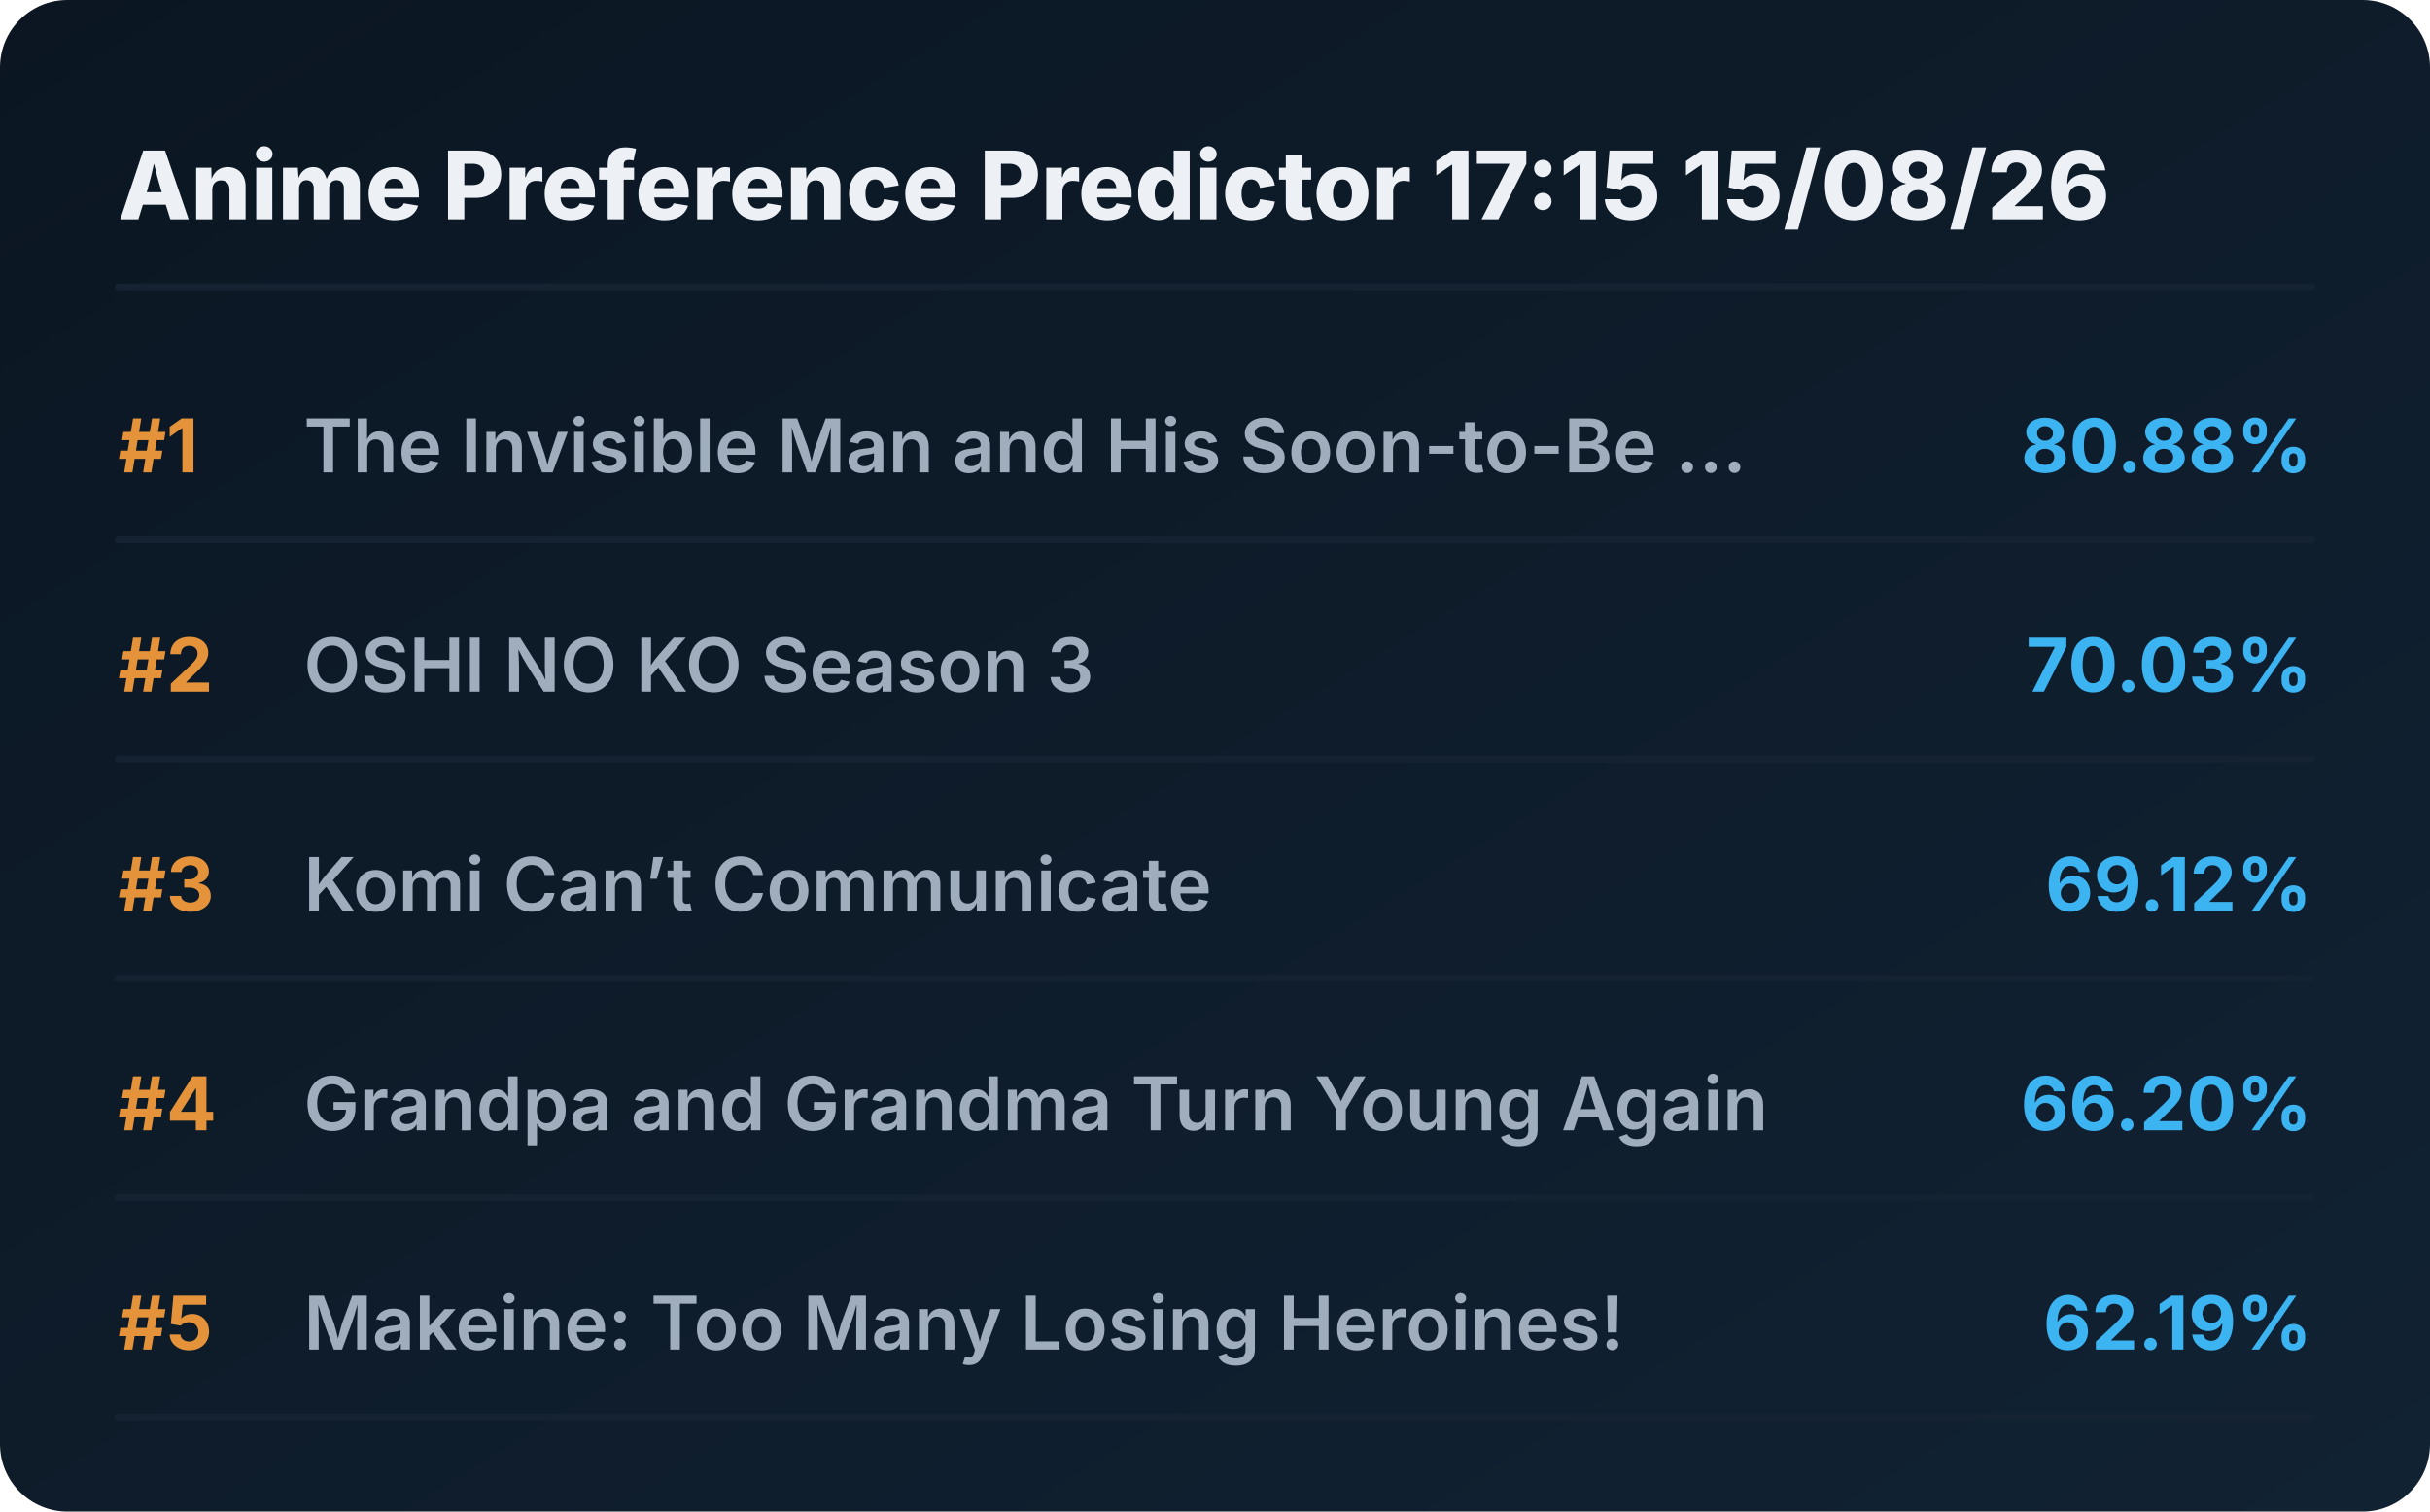
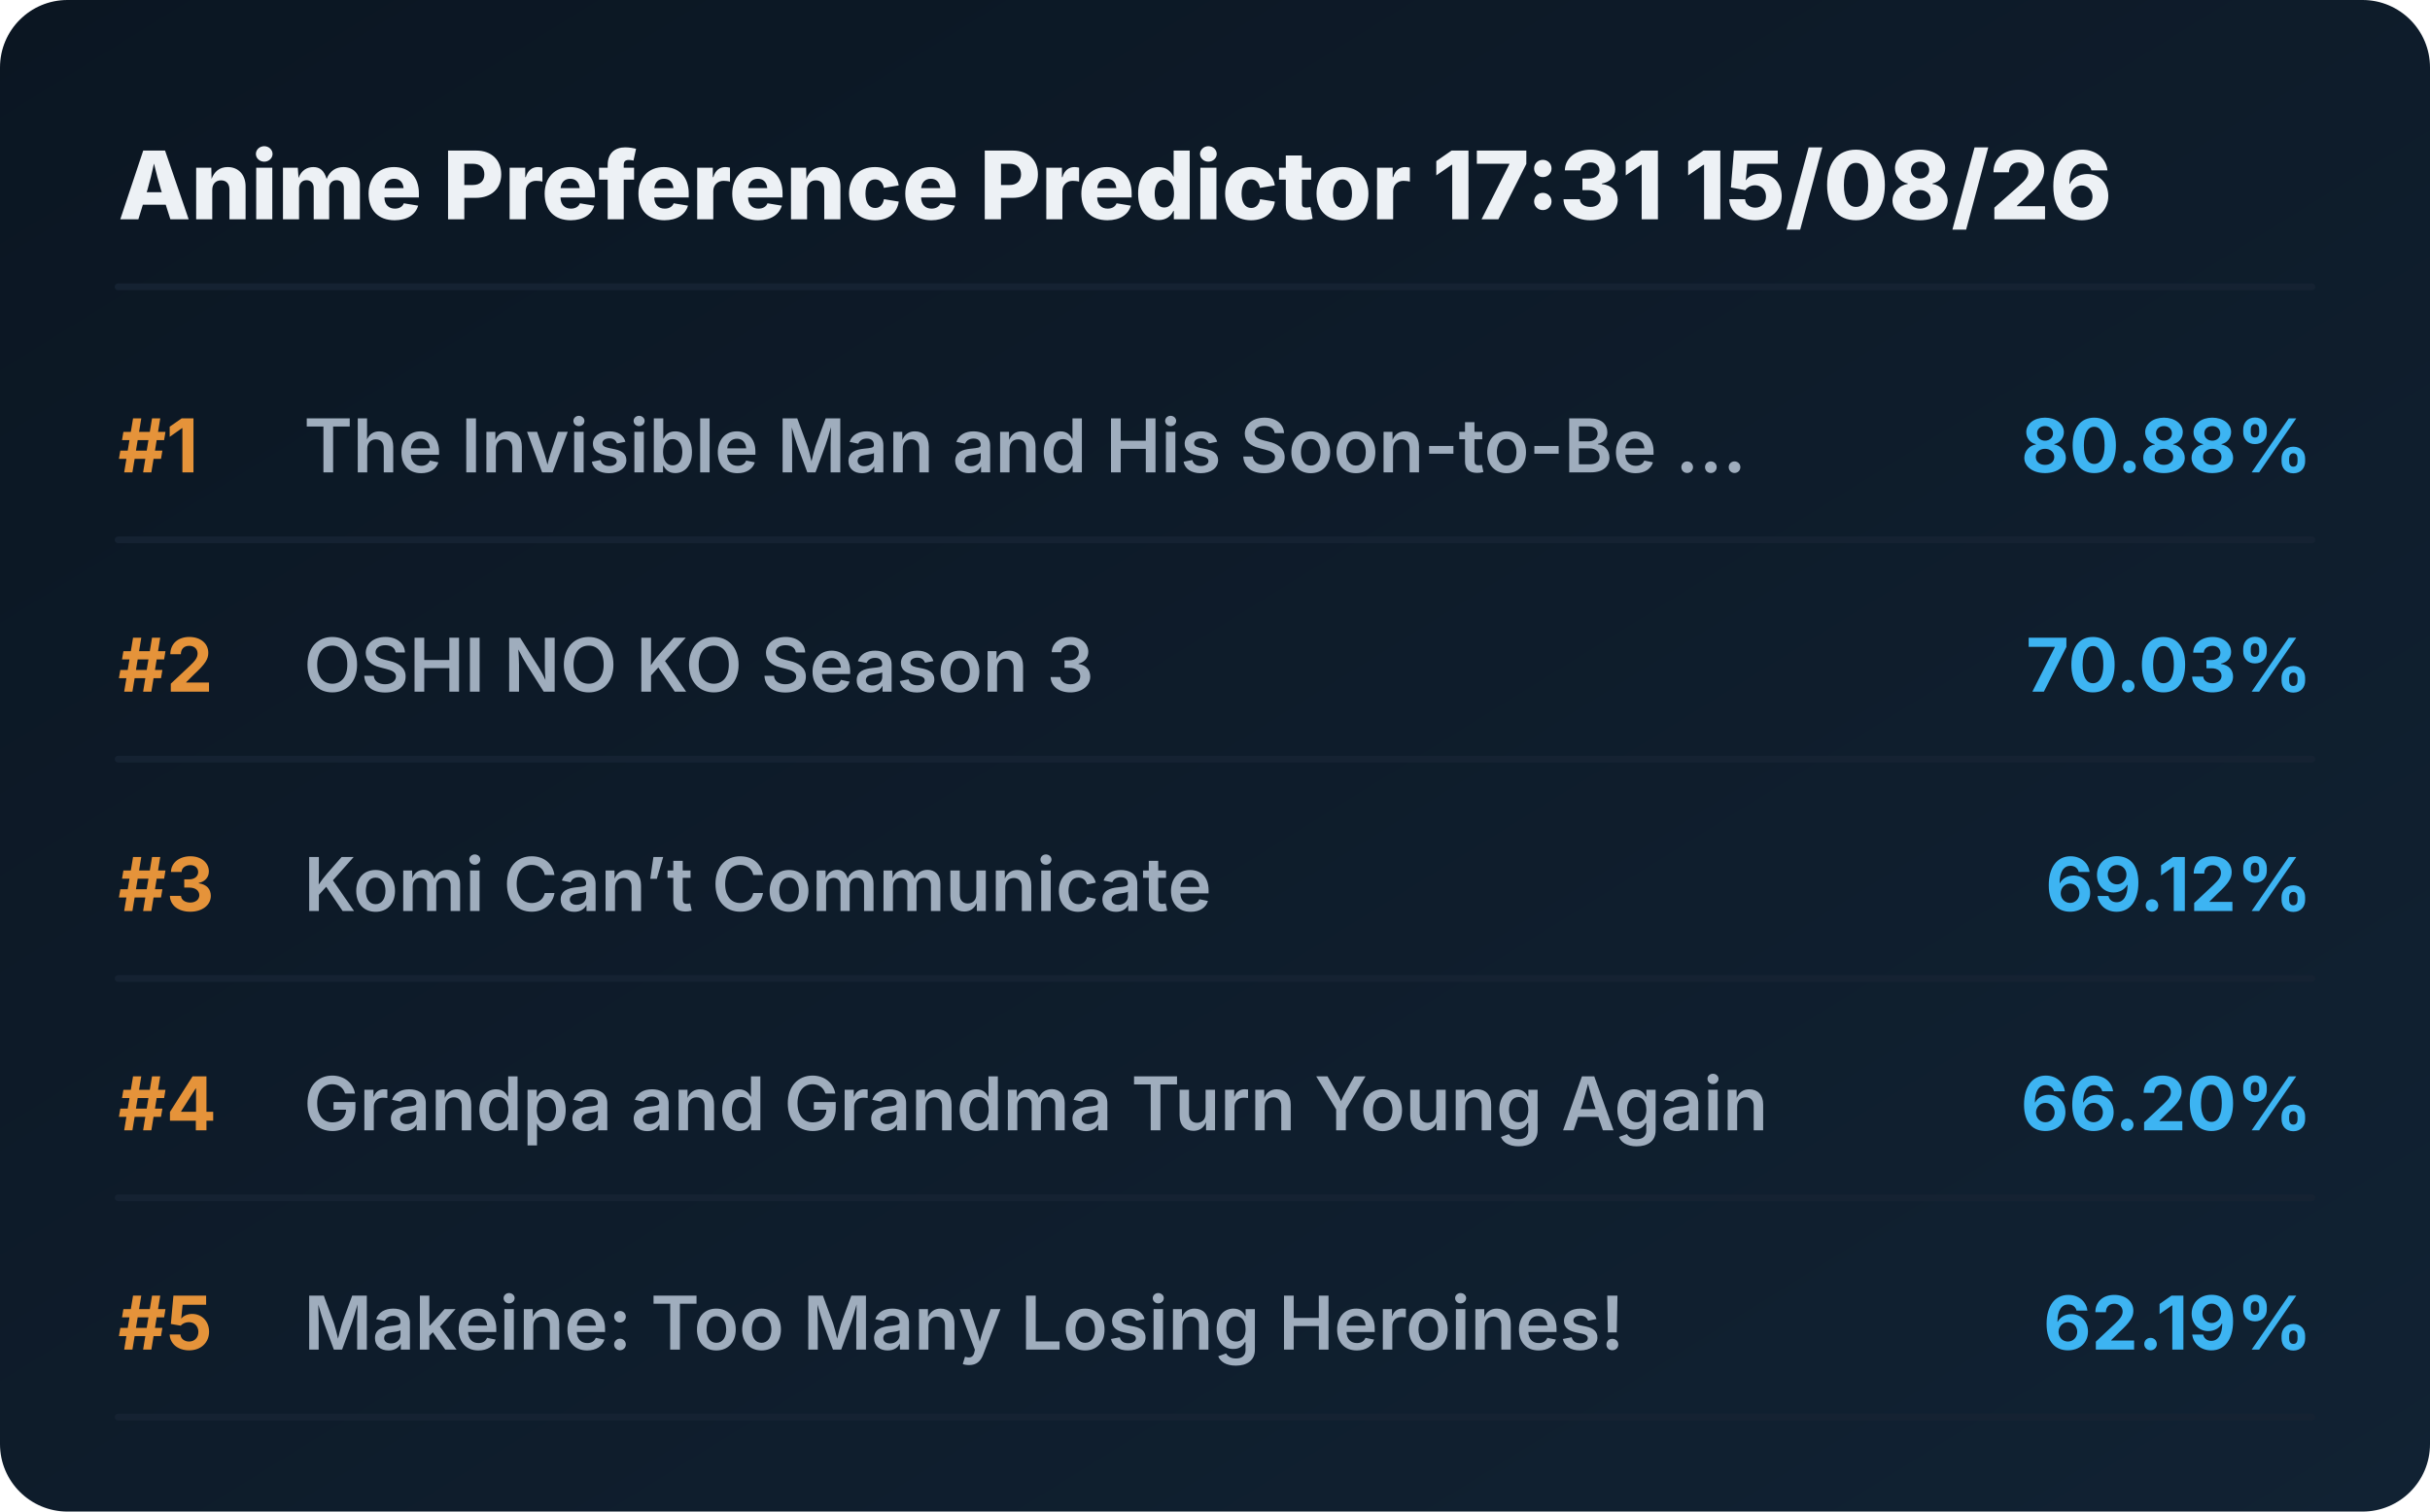
<svg xmlns="http://www.w3.org/2000/svg" viewBox="0 0 720 448" preserveAspectRatio="xMidYMid meet" style="width: 100%; height: auto; max-width: 720px;">
  <defs>
    <linearGradient id="boxGrad" x1="0%" y1="0%" x2="100%" y2="100%">
      <stop offset="0%" stop-color="#0b1622" />
      <stop offset="100%" stop-color="#112233" />
    </linearGradient>
    <clipPath id="titleClip">
      <rect x="90" y="0" width="510" height="100%" />
    </clipPath>
  </defs>
  <style>
    .bg { fill: url(#boxGrad); rx: 20px; }
    .header { font-family: 'Overpass', 'Inter', system-ui, sans-serif; font-weight: 800; font-size: 28px; fill: #edf1f5; }
    .rank { font-family: 'Overpass', 'Inter', system-ui, sans-serif; font-weight: 700; font-size: 22px; fill: #e5933a; }
    .title { font-family: 'Overpass', 'Inter', system-ui, sans-serif; font-weight: 600; font-size: 22px; fill: #9fadbd; }
    .score { font-family: 'Overpass', 'Inter', system-ui, sans-serif; font-weight: 700; font-size: 22px; fill: #3db4f2; }
    .line { stroke: #152232; stroke-width: 2; stroke-linecap: round; }
  </style>
  <rect class="bg" width="720" height="448" />
-   <text x="35" y="65" class="header">Anime Preference Predictor 17:15 15/08/26</text>
+   <text x="35" y="65" class="header">Anime Preference Predictor 17:31 15/08/26</text>
  <line x1="35" y1="85" x2="685" y2="85" class="line" />
  <g transform="translate(0, 0)">
    <text x="35" y="140" class="rank">#1</text>
    <text x="90" y="140" class="title">The Invisible Man and His Soon-to-Be ...</text>
    <text x="685" y="140" class="score" text-anchor="end">80.88%</text>
    <line x1="35" y1="160" x2="685" y2="160" class="line" />
  </g>
  <g transform="translate(0, 65)">
    <text x="35" y="140" class="rank">#2</text>
    <text x="90" y="140" class="title">OSHI NO KO Season 3</text>
    <text x="685" y="140" class="score" text-anchor="end">70.03%</text>
    <line x1="35" y1="160" x2="685" y2="160" class="line" />
  </g>
  <g transform="translate(0, 130)">
    <text x="35" y="140" class="rank">#3</text>
    <text x="90" y="140" class="title">Komi Can’t Communicate</text>
    <text x="685" y="140" class="score" text-anchor="end">69.12%</text>
    <line x1="35" y1="160" x2="685" y2="160" class="line" />
  </g>
  <g transform="translate(0, 195)">
    <text x="35" y="140" class="rank">#4</text>
    <text x="90" y="140" class="title">Grandpa and Grandma Turn Young Again</text>
    <text x="685" y="140" class="score" text-anchor="end">66.20%</text>
    <line x1="35" y1="160" x2="685" y2="160" class="line" />
  </g>
  <g transform="translate(0, 260)">
    <text x="35" y="140" class="rank">#5</text>
    <text x="90" y="140" class="title">Makeine: Too Many Losing Heroines!</text>
    <text x="685" y="140" class="score" text-anchor="end">62.19%</text>
    <line x1="35" y1="160" x2="685" y2="160" class="line" />
  </g>
</svg>
